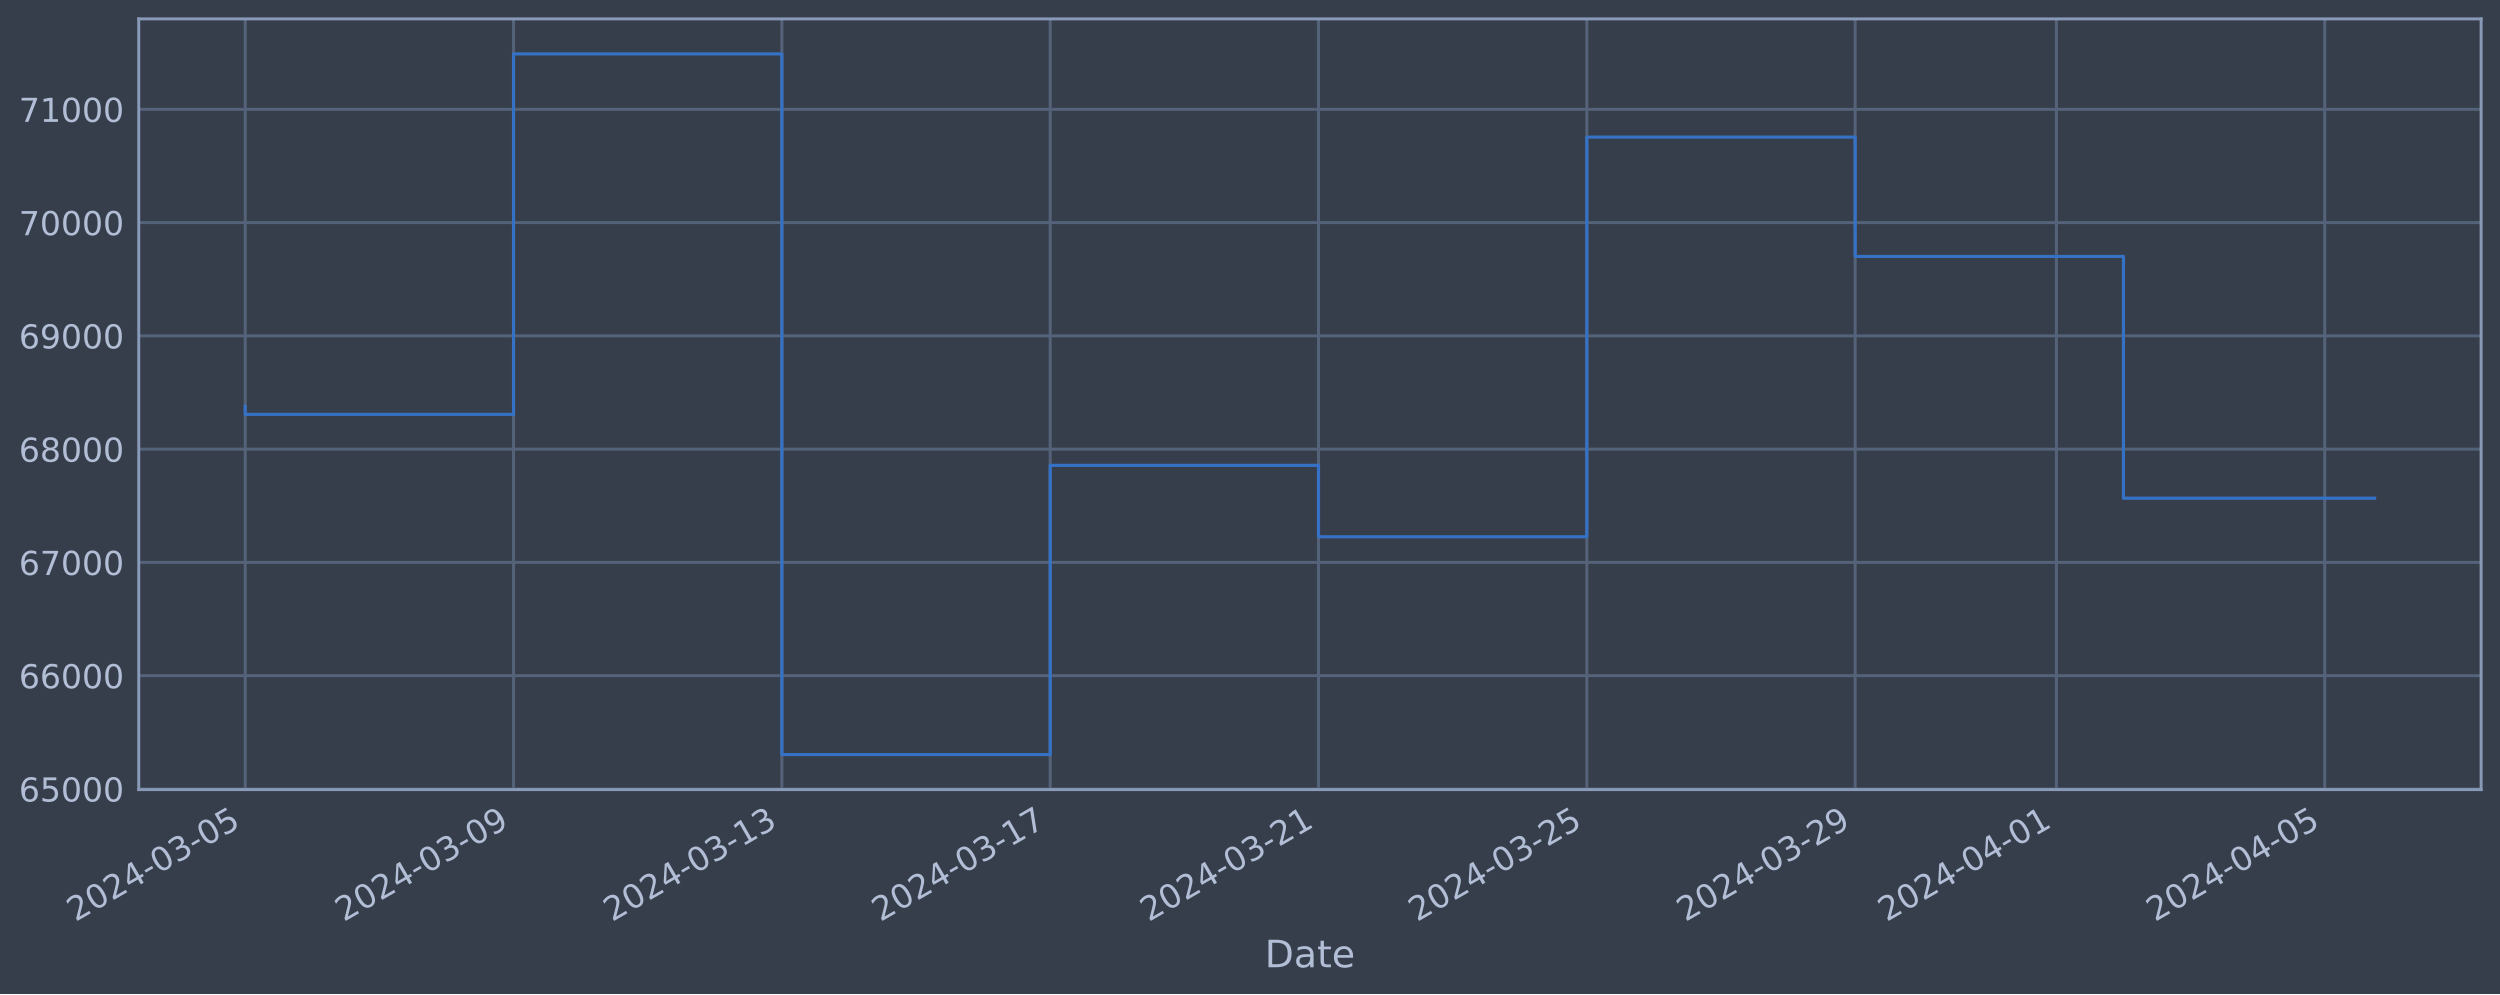
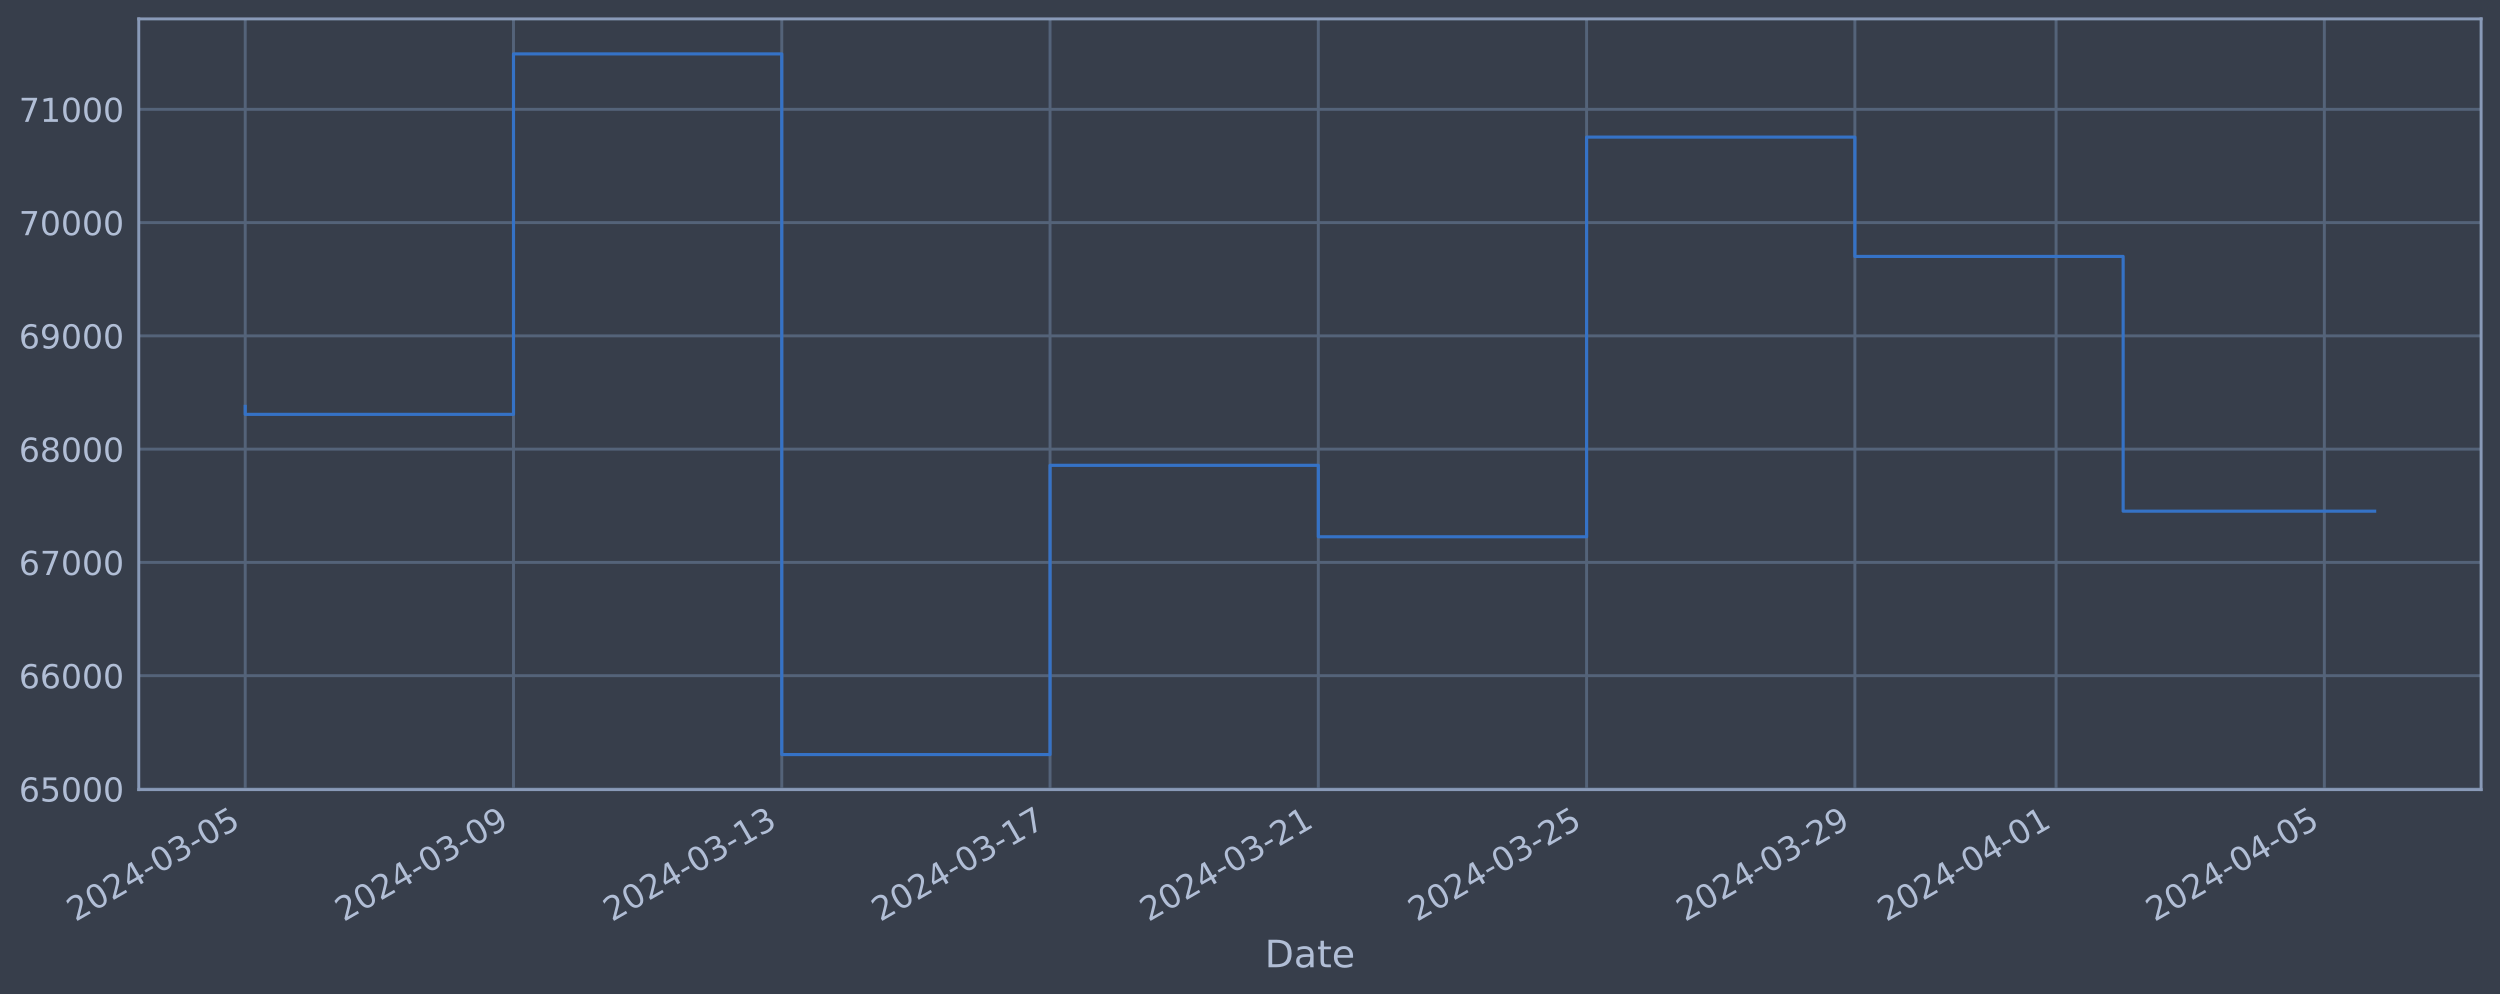
<svg xmlns="http://www.w3.org/2000/svg" xmlns:xlink="http://www.w3.org/1999/xlink" width="952.884pt" height="378.87pt" viewBox="0 0 952.884 378.87" version="1.1">
  <defs>
    <style type="text/css">*{stroke-linejoin: round; stroke-linecap: butt}</style>
  </defs>
  <g id="figure_1">
    <g id="patch_1">
      <path d="M 0 378.87  L 952.884 378.87  L 952.884 0  L 0 0  z " style="fill: #373e4b" />
    </g>
    <g id="axes_1">
      <g id="patch_2">
        <path d="M 52.884 300.96  L 945.684 300.96  L 945.684 7.2  L 52.884 7.2  z " style="fill: #373e4b" />
      </g>
      <g id="matplotlib.axis_1">
        <g id="xtick_1">
          <g id="line2d_1">
-             <path d="M 93.466 300.96  L 93.466 7.2  " clip-path="url(#p021078f29e)" style="fill: none; stroke: #546379; stroke-width: 1.12; stroke-linecap: square" />
+             <path d="M 93.466 300.96  L 93.466 7.2  " clip-path="url(#pfd302da948)" style="fill: none; stroke: #546379; stroke-width: 1.12; stroke-linecap: square" />
          </g>
          <g id="line2d_2" />
          <g id="text_1">
            <g style="fill: #b1bed6" transform="translate(28.74006 351.4642) rotate(-30) scale(0.126 -0.126)">
              <defs>
                <path id="DejaVuSans-32" d="M 1228 531  L 3431 531  L 3431 0  L 469 0  L 469 531  Q 828 903 1448 1529  Q 2069 2156 2228 2338  Q 2531 2678 2651 2914  Q 2772 3150 2772 3378  Q 2772 3750 2511 3984  Q 2250 4219 1831 4219  Q 1534 4219 1204 4116  Q 875 4013 500 3803  L 500 4441  Q 881 4594 1212 4672  Q 1544 4750 1819 4750  Q 2544 4750 2975 4387  Q 3406 4025 3406 3419  Q 3406 3131 3298 2873  Q 3191 2616 2906 2266  Q 2828 2175 2409 1742  Q 1991 1309 1228 531  z " transform="scale(0.015625)" />
                <path id="DejaVuSans-30" d="M 2034 4250  Q 1547 4250 1301 3770  Q 1056 3291 1056 2328  Q 1056 1369 1301 889  Q 1547 409 2034 409  Q 2525 409 2770 889  Q 3016 1369 3016 2328  Q 3016 3291 2770 3770  Q 2525 4250 2034 4250  z M 2034 4750  Q 2819 4750 3233 4129  Q 3647 3509 3647 2328  Q 3647 1150 3233 529  Q 2819 -91 2034 -91  Q 1250 -91 836 529  Q 422 1150 422 2328  Q 422 3509 836 4129  Q 1250 4750 2034 4750  z " transform="scale(0.015625)" />
                <path id="DejaVuSans-34" d="M 2419 4116  L 825 1625  L 2419 1625  L 2419 4116  z M 2253 4666  L 3047 4666  L 3047 1625  L 3713 1625  L 3713 1100  L 3047 1100  L 3047 0  L 2419 0  L 2419 1100  L 313 1100  L 313 1709  L 2253 4666  z " transform="scale(0.015625)" />
                <path id="DejaVuSans-2d" d="M 313 2009  L 1997 2009  L 1997 1497  L 313 1497  L 313 2009  z " transform="scale(0.015625)" />
                <path id="DejaVuSans-33" d="M 2597 2516  Q 3050 2419 3304 2112  Q 3559 1806 3559 1356  Q 3559 666 3084 287  Q 2609 -91 1734 -91  Q 1441 -91 1130 -33  Q 819 25 488 141  L 488 750  Q 750 597 1062 519  Q 1375 441 1716 441  Q 2309 441 2620 675  Q 2931 909 2931 1356  Q 2931 1769 2642 2001  Q 2353 2234 1838 2234  L 1294 2234  L 1294 2753  L 1863 2753  Q 2328 2753 2575 2939  Q 2822 3125 2822 3475  Q 2822 3834 2567 4026  Q 2313 4219 1838 4219  Q 1578 4219 1281 4162  Q 984 4106 628 3988  L 628 4550  Q 988 4650 1302 4700  Q 1616 4750 1894 4750  Q 2613 4750 3031 4423  Q 3450 4097 3450 3541  Q 3450 3153 3228 2886  Q 3006 2619 2597 2516  z " transform="scale(0.015625)" />
                <path id="DejaVuSans-35" d="M 691 4666  L 3169 4666  L 3169 4134  L 1269 4134  L 1269 2991  Q 1406 3038 1543 3061  Q 1681 3084 1819 3084  Q 2600 3084 3056 2656  Q 3513 2228 3513 1497  Q 3513 744 3044 326  Q 2575 -91 1722 -91  Q 1428 -91 1123 -41  Q 819 9 494 109  L 494 744  Q 775 591 1075 516  Q 1375 441 1709 441  Q 2250 441 2565 725  Q 2881 1009 2881 1497  Q 2881 1984 2565 2268  Q 2250 2553 1709 2553  Q 1456 2553 1204 2497  Q 953 2441 691 2322  L 691 4666  z " transform="scale(0.015625)" />
              </defs>
              <use xlink:href="#DejaVuSans-32" />
              <use xlink:href="#DejaVuSans-30" x="63.623" />
              <use xlink:href="#DejaVuSans-32" x="127.246" />
              <use xlink:href="#DejaVuSans-34" x="190.869" />
              <use xlink:href="#DejaVuSans-2d" x="254.492" />
              <use xlink:href="#DejaVuSans-30" x="290.576" />
              <use xlink:href="#DejaVuSans-33" x="354.199" />
              <use xlink:href="#DejaVuSans-2d" x="417.822" />
              <use xlink:href="#DejaVuSans-30" x="453.906" />
              <use xlink:href="#DejaVuSans-35" x="517.529" />
            </g>
          </g>
        </g>
        <g id="xtick_2">
          <g id="line2d_3">
-             <path d="M 195.737 300.96  L 195.737 7.2  " clip-path="url(#p021078f29e)" style="fill: none; stroke: #546379; stroke-width: 1.12; stroke-linecap: square" />
+             <path d="M 195.72 300.96  L 195.72 7.2  " clip-path="url(#pfd302da948)" style="fill: none; stroke: #546379; stroke-width: 1.12; stroke-linecap: square" />
          </g>
          <g id="line2d_4" />
          <g id="text_2">
-             <g style="fill: #b1bed6" transform="translate(131.012 351.4642) rotate(-30) scale(0.126 -0.126)">
+             <g style="fill: #b1bed6" transform="translate(130.9941 351.4642) rotate(-30) scale(0.126 -0.126)">
              <defs>
                <path id="DejaVuSans-39" d="M 703 97  L 703 672  Q 941 559 1184 500  Q 1428 441 1663 441  Q 2288 441 2617 861  Q 2947 1281 2994 2138  Q 2813 1869 2534 1725  Q 2256 1581 1919 1581  Q 1219 1581 811 2004  Q 403 2428 403 3163  Q 403 3881 828 4315  Q 1253 4750 1959 4750  Q 2769 4750 3195 4129  Q 3622 3509 3622 2328  Q 3622 1225 3098 567  Q 2575 -91 1691 -91  Q 1453 -91 1209 -44  Q 966 3 703 97  z M 1959 2075  Q 2384 2075 2632 2365  Q 2881 2656 2881 3163  Q 2881 3666 2632 3958  Q 2384 4250 1959 4250  Q 1534 4250 1286 3958  Q 1038 3666 1038 3163  Q 1038 2656 1286 2365  Q 1534 2075 1959 2075  z " transform="scale(0.015625)" />
              </defs>
              <use xlink:href="#DejaVuSans-32" />
              <use xlink:href="#DejaVuSans-30" x="63.623" />
              <use xlink:href="#DejaVuSans-32" x="127.246" />
              <use xlink:href="#DejaVuSans-34" x="190.869" />
              <use xlink:href="#DejaVuSans-2d" x="254.492" />
              <use xlink:href="#DejaVuSans-30" x="290.576" />
              <use xlink:href="#DejaVuSans-33" x="354.199" />
              <use xlink:href="#DejaVuSans-2d" x="417.822" />
              <use xlink:href="#DejaVuSans-30" x="453.906" />
              <use xlink:href="#DejaVuSans-39" x="517.529" />
            </g>
          </g>
        </g>
        <g id="xtick_3">
          <g id="line2d_5">
-             <path d="M 298.009 300.96  L 298.009 7.2  " clip-path="url(#p021078f29e)" style="fill: none; stroke: #546379; stroke-width: 1.12; stroke-linecap: square" />
+             <path d="M 297.974 300.96  L 297.974 7.2  " clip-path="url(#pfd302da948)" style="fill: none; stroke: #546379; stroke-width: 1.12; stroke-linecap: square" />
          </g>
          <g id="line2d_6" />
          <g id="text_3">
-             <g style="fill: #b1bed6" transform="translate(233.2839 351.4642) rotate(-30) scale(0.126 -0.126)">
+             <g style="fill: #b1bed6" transform="translate(233.2482 351.4642) rotate(-30) scale(0.126 -0.126)">
              <defs>
                <path id="DejaVuSans-31" d="M 794 531  L 1825 531  L 1825 4091  L 703 3866  L 703 4441  L 1819 4666  L 2450 4666  L 2450 531  L 3481 531  L 3481 0  L 794 0  L 794 531  z " transform="scale(0.015625)" />
              </defs>
              <use xlink:href="#DejaVuSans-32" />
              <use xlink:href="#DejaVuSans-30" x="63.623" />
              <use xlink:href="#DejaVuSans-32" x="127.246" />
              <use xlink:href="#DejaVuSans-34" x="190.869" />
              <use xlink:href="#DejaVuSans-2d" x="254.492" />
              <use xlink:href="#DejaVuSans-30" x="290.576" />
              <use xlink:href="#DejaVuSans-33" x="354.199" />
              <use xlink:href="#DejaVuSans-2d" x="417.822" />
              <use xlink:href="#DejaVuSans-31" x="453.906" />
              <use xlink:href="#DejaVuSans-33" x="517.529" />
            </g>
          </g>
        </g>
        <g id="xtick_4">
          <g id="line2d_7">
-             <path d="M 400.281 300.96  L 400.281 7.2  " clip-path="url(#p021078f29e)" style="fill: none; stroke: #546379; stroke-width: 1.12; stroke-linecap: square" />
+             <path d="M 400.228 300.96  L 400.228 7.2  " clip-path="url(#pfd302da948)" style="fill: none; stroke: #546379; stroke-width: 1.12; stroke-linecap: square" />
          </g>
          <g id="line2d_8" />
          <g id="text_4">
-             <g style="fill: #b1bed6" transform="translate(335.5558 351.4642) rotate(-30) scale(0.126 -0.126)">
+             <g style="fill: #b1bed6" transform="translate(335.5023 351.4642) rotate(-30) scale(0.126 -0.126)">
              <defs>
                <path id="DejaVuSans-37" d="M 525 4666  L 3525 4666  L 3525 4397  L 1831 0  L 1172 0  L 2766 4134  L 525 4134  L 525 4666  z " transform="scale(0.015625)" />
              </defs>
              <use xlink:href="#DejaVuSans-32" />
              <use xlink:href="#DejaVuSans-30" x="63.623" />
              <use xlink:href="#DejaVuSans-32" x="127.246" />
              <use xlink:href="#DejaVuSans-34" x="190.869" />
              <use xlink:href="#DejaVuSans-2d" x="254.492" />
              <use xlink:href="#DejaVuSans-30" x="290.576" />
              <use xlink:href="#DejaVuSans-33" x="354.199" />
              <use xlink:href="#DejaVuSans-2d" x="417.822" />
              <use xlink:href="#DejaVuSans-31" x="453.906" />
              <use xlink:href="#DejaVuSans-37" x="517.529" />
            </g>
          </g>
        </g>
        <g id="xtick_5">
          <g id="line2d_9">
-             <path d="M 502.553 300.96  L 502.553 7.2  " clip-path="url(#p021078f29e)" style="fill: none; stroke: #546379; stroke-width: 1.12; stroke-linecap: square" />
+             <path d="M 502.482 300.96  L 502.482 7.2  " clip-path="url(#pfd302da948)" style="fill: none; stroke: #546379; stroke-width: 1.12; stroke-linecap: square" />
          </g>
          <g id="line2d_10" />
          <g id="text_5">
-             <g style="fill: #b1bed6" transform="translate(437.8278 351.4642) rotate(-30) scale(0.126 -0.126)">
+             <g style="fill: #b1bed6" transform="translate(437.7563 351.4642) rotate(-30) scale(0.126 -0.126)">
              <use xlink:href="#DejaVuSans-32" />
              <use xlink:href="#DejaVuSans-30" x="63.623" />
              <use xlink:href="#DejaVuSans-32" x="127.246" />
              <use xlink:href="#DejaVuSans-34" x="190.869" />
              <use xlink:href="#DejaVuSans-2d" x="254.492" />
              <use xlink:href="#DejaVuSans-30" x="290.576" />
              <use xlink:href="#DejaVuSans-33" x="354.199" />
              <use xlink:href="#DejaVuSans-2d" x="417.822" />
              <use xlink:href="#DejaVuSans-32" x="453.906" />
              <use xlink:href="#DejaVuSans-31" x="517.529" />
            </g>
          </g>
        </g>
        <g id="xtick_6">
          <g id="line2d_11">
-             <path d="M 604.825 300.96  L 604.825 7.2  " clip-path="url(#p021078f29e)" style="fill: none; stroke: #546379; stroke-width: 1.12; stroke-linecap: square" />
+             <path d="M 604.736 300.96  L 604.736 7.2  " clip-path="url(#pfd302da948)" style="fill: none; stroke: #546379; stroke-width: 1.12; stroke-linecap: square" />
          </g>
          <g id="line2d_12" />
          <g id="text_6">
-             <g style="fill: #b1bed6" transform="translate(540.0997 351.4642) rotate(-30) scale(0.126 -0.126)">
+             <g style="fill: #b1bed6" transform="translate(540.0104 351.4642) rotate(-30) scale(0.126 -0.126)">
              <use xlink:href="#DejaVuSans-32" />
              <use xlink:href="#DejaVuSans-30" x="63.623" />
              <use xlink:href="#DejaVuSans-32" x="127.246" />
              <use xlink:href="#DejaVuSans-34" x="190.869" />
              <use xlink:href="#DejaVuSans-2d" x="254.492" />
              <use xlink:href="#DejaVuSans-30" x="290.576" />
              <use xlink:href="#DejaVuSans-33" x="354.199" />
              <use xlink:href="#DejaVuSans-2d" x="417.822" />
              <use xlink:href="#DejaVuSans-32" x="453.906" />
              <use xlink:href="#DejaVuSans-35" x="517.529" />
            </g>
          </g>
        </g>
        <g id="xtick_7">
          <g id="line2d_13">
-             <path d="M 707.097 300.96  L 707.097 7.2  " clip-path="url(#p021078f29e)" style="fill: none; stroke: #546379; stroke-width: 1.12; stroke-linecap: square" />
+             <path d="M 706.99 300.96  L 706.99 7.2  " clip-path="url(#pfd302da948)" style="fill: none; stroke: #546379; stroke-width: 1.12; stroke-linecap: square" />
          </g>
          <g id="line2d_14" />
          <g id="text_7">
-             <g style="fill: #b1bed6" transform="translate(642.3716 351.4642) rotate(-30) scale(0.126 -0.126)">
+             <g style="fill: #b1bed6" transform="translate(642.2645 351.4642) rotate(-30) scale(0.126 -0.126)">
              <use xlink:href="#DejaVuSans-32" />
              <use xlink:href="#DejaVuSans-30" x="63.623" />
              <use xlink:href="#DejaVuSans-32" x="127.246" />
              <use xlink:href="#DejaVuSans-34" x="190.869" />
              <use xlink:href="#DejaVuSans-2d" x="254.492" />
              <use xlink:href="#DejaVuSans-30" x="290.576" />
              <use xlink:href="#DejaVuSans-33" x="354.199" />
              <use xlink:href="#DejaVuSans-2d" x="417.822" />
              <use xlink:href="#DejaVuSans-32" x="453.906" />
              <use xlink:href="#DejaVuSans-39" x="517.529" />
            </g>
          </g>
        </g>
        <g id="xtick_8">
          <g id="line2d_15">
-             <path d="M 783.801 300.96  L 783.801 7.2  " clip-path="url(#p021078f29e)" style="fill: none; stroke: #546379; stroke-width: 1.12; stroke-linecap: square" />
+             <path d="M 783.681 300.96  L 783.681 7.2  " clip-path="url(#pfd302da948)" style="fill: none; stroke: #546379; stroke-width: 1.12; stroke-linecap: square" />
          </g>
          <g id="line2d_16" />
          <g id="text_8">
-             <g style="fill: #b1bed6" transform="translate(719.0756 351.4642) rotate(-30) scale(0.126 -0.126)">
+             <g style="fill: #b1bed6" transform="translate(718.955 351.4642) rotate(-30) scale(0.126 -0.126)">
              <use xlink:href="#DejaVuSans-32" />
              <use xlink:href="#DejaVuSans-30" x="63.623" />
              <use xlink:href="#DejaVuSans-32" x="127.246" />
              <use xlink:href="#DejaVuSans-34" x="190.869" />
              <use xlink:href="#DejaVuSans-2d" x="254.492" />
              <use xlink:href="#DejaVuSans-30" x="290.576" />
              <use xlink:href="#DejaVuSans-34" x="354.199" />
              <use xlink:href="#DejaVuSans-2d" x="417.822" />
              <use xlink:href="#DejaVuSans-30" x="453.906" />
              <use xlink:href="#DejaVuSans-31" x="517.529" />
            </g>
          </g>
        </g>
        <g id="xtick_9">
          <g id="line2d_17">
-             <path d="M 886.073 300.96  L 886.073 7.2  " clip-path="url(#p021078f29e)" style="fill: none; stroke: #546379; stroke-width: 1.12; stroke-linecap: square" />
+             <path d="M 885.935 300.96  L 885.935 7.2  " clip-path="url(#pfd302da948)" style="fill: none; stroke: #546379; stroke-width: 1.12; stroke-linecap: square" />
          </g>
          <g id="line2d_18" />
          <g id="text_9">
-             <g style="fill: #b1bed6" transform="translate(821.3475 351.4642) rotate(-30) scale(0.126 -0.126)">
+             <g style="fill: #b1bed6" transform="translate(821.2091 351.4642) rotate(-30) scale(0.126 -0.126)">
              <use xlink:href="#DejaVuSans-32" />
              <use xlink:href="#DejaVuSans-30" x="63.623" />
              <use xlink:href="#DejaVuSans-32" x="127.246" />
              <use xlink:href="#DejaVuSans-34" x="190.869" />
              <use xlink:href="#DejaVuSans-2d" x="254.492" />
              <use xlink:href="#DejaVuSans-30" x="290.576" />
              <use xlink:href="#DejaVuSans-34" x="354.199" />
              <use xlink:href="#DejaVuSans-2d" x="417.822" />
              <use xlink:href="#DejaVuSans-30" x="453.906" />
              <use xlink:href="#DejaVuSans-35" x="517.529" />
            </g>
          </g>
        </g>
        <g id="text_10">
          <g style="fill: #b1bed6" transform="translate(482.0746 368.6753) scale(0.144 -0.144)">
            <defs>
              <path id="DejaVuSans-44" d="M 1259 4147  L 1259 519  L 2022 519  Q 2988 519 3436 956  Q 3884 1394 3884 2338  Q 3884 3275 3436 3711  Q 2988 4147 2022 4147  L 1259 4147  z M 628 4666  L 1925 4666  Q 3281 4666 3915 4102  Q 4550 3538 4550 2338  Q 4550 1131 3912 565  Q 3275 0 1925 0  L 628 0  L 628 4666  z " transform="scale(0.015625)" />
              <path id="DejaVuSans-61" d="M 2194 1759  Q 1497 1759 1228 1600  Q 959 1441 959 1056  Q 959 750 1161 570  Q 1363 391 1709 391  Q 2188 391 2477 730  Q 2766 1069 2766 1631  L 2766 1759  L 2194 1759  z M 3341 1997  L 3341 0  L 2766 0  L 2766 531  Q 2569 213 2275 61  Q 1981 -91 1556 -91  Q 1019 -91 701 211  Q 384 513 384 1019  Q 384 1609 779 1909  Q 1175 2209 1959 2209  L 2766 2209  L 2766 2266  Q 2766 2663 2505 2880  Q 2244 3097 1772 3097  Q 1472 3097 1187 3025  Q 903 2953 641 2809  L 641 3341  Q 956 3463 1253 3523  Q 1550 3584 1831 3584  Q 2591 3584 2966 3190  Q 3341 2797 3341 1997  z " transform="scale(0.015625)" />
              <path id="DejaVuSans-74" d="M 1172 4494  L 1172 3500  L 2356 3500  L 2356 3053  L 1172 3053  L 1172 1153  Q 1172 725 1289 603  Q 1406 481 1766 481  L 2356 481  L 2356 0  L 1766 0  Q 1100 0 847 248  Q 594 497 594 1153  L 594 3053  L 172 3053  L 172 3500  L 594 3500  L 594 4494  L 1172 4494  z " transform="scale(0.015625)" />
              <path id="DejaVuSans-65" d="M 3597 1894  L 3597 1613  L 953 1613  Q 991 1019 1311 708  Q 1631 397 2203 397  Q 2534 397 2845 478  Q 3156 559 3463 722  L 3463 178  Q 3153 47 2828 -22  Q 2503 -91 2169 -91  Q 1331 -91 842 396  Q 353 884 353 1716  Q 353 2575 817 3079  Q 1281 3584 2069 3584  Q 2775 3584 3186 3129  Q 3597 2675 3597 1894  z M 3022 2063  Q 3016 2534 2758 2815  Q 2500 3097 2075 3097  Q 1594 3097 1305 2825  Q 1016 2553 972 2059  L 3022 2063  z " transform="scale(0.015625)" />
            </defs>
            <use xlink:href="#DejaVuSans-44" />
            <use xlink:href="#DejaVuSans-61" x="77.002" />
            <use xlink:href="#DejaVuSans-74" x="138.281" />
            <use xlink:href="#DejaVuSans-65" x="177.49" />
          </g>
        </g>
      </g>
      <g id="matplotlib.axis_2">
        <g id="ytick_1">
          <g id="line2d_19">
-             <path d="M 52.884 300.718  L 945.684 300.718  " clip-path="url(#p021078f29e)" style="fill: none; stroke: #546379; stroke-width: 1.12; stroke-linecap: square" />
+             <path d="M 52.884 300.718  L 945.684 300.718  " clip-path="url(#pfd302da948)" style="fill: none; stroke: #546379; stroke-width: 1.12; stroke-linecap: square" />
          </g>
          <g id="line2d_20" />
          <g id="text_11">
            <g style="fill: #b1bed6" transform="translate(7.2 305.5049) scale(0.126 -0.126)">
              <defs>
                <path id="DejaVuSans-36" d="M 2113 2584  Q 1688 2584 1439 2293  Q 1191 2003 1191 1497  Q 1191 994 1439 701  Q 1688 409 2113 409  Q 2538 409 2786 701  Q 3034 994 3034 1497  Q 3034 2003 2786 2293  Q 2538 2584 2113 2584  z M 3366 4563  L 3366 3988  Q 3128 4100 2886 4159  Q 2644 4219 2406 4219  Q 1781 4219 1451 3797  Q 1122 3375 1075 2522  Q 1259 2794 1537 2939  Q 1816 3084 2150 3084  Q 2853 3084 3261 2657  Q 3669 2231 3669 1497  Q 3669 778 3244 343  Q 2819 -91 2113 -91  Q 1303 -91 875 529  Q 447 1150 447 2328  Q 447 3434 972 4092  Q 1497 4750 2381 4750  Q 2619 4750 2861 4703  Q 3103 4656 3366 4563  z " transform="scale(0.015625)" />
              </defs>
              <use xlink:href="#DejaVuSans-36" />
              <use xlink:href="#DejaVuSans-35" x="63.623" />
              <use xlink:href="#DejaVuSans-30" x="127.246" />
              <use xlink:href="#DejaVuSans-30" x="190.869" />
              <use xlink:href="#DejaVuSans-30" x="254.492" />
            </g>
          </g>
        </g>
        <g id="ytick_2">
          <g id="line2d_21">
-             <path d="M 52.884 257.544  L 945.684 257.544  " clip-path="url(#p021078f29e)" style="fill: none; stroke: #546379; stroke-width: 1.12; stroke-linecap: square" />
+             <path d="M 52.884 257.544  L 945.684 257.544  " clip-path="url(#pfd302da948)" style="fill: none; stroke: #546379; stroke-width: 1.12; stroke-linecap: square" />
          </g>
          <g id="line2d_22" />
          <g id="text_12">
            <g style="fill: #b1bed6" transform="translate(7.2 262.331) scale(0.126 -0.126)">
              <use xlink:href="#DejaVuSans-36" />
              <use xlink:href="#DejaVuSans-36" x="63.623" />
              <use xlink:href="#DejaVuSans-30" x="127.246" />
              <use xlink:href="#DejaVuSans-30" x="190.869" />
              <use xlink:href="#DejaVuSans-30" x="254.492" />
            </g>
          </g>
        </g>
        <g id="ytick_3">
          <g id="line2d_23">
-             <path d="M 52.884 214.37  L 945.684 214.37  " clip-path="url(#p021078f29e)" style="fill: none; stroke: #546379; stroke-width: 1.12; stroke-linecap: square" />
+             <path d="M 52.884 214.37  L 945.684 214.37  " clip-path="url(#pfd302da948)" style="fill: none; stroke: #546379; stroke-width: 1.12; stroke-linecap: square" />
          </g>
          <g id="line2d_24" />
          <g id="text_13">
            <g style="fill: #b1bed6" transform="translate(7.2 219.157) scale(0.126 -0.126)">
              <use xlink:href="#DejaVuSans-36" />
              <use xlink:href="#DejaVuSans-37" x="63.623" />
              <use xlink:href="#DejaVuSans-30" x="127.246" />
              <use xlink:href="#DejaVuSans-30" x="190.869" />
              <use xlink:href="#DejaVuSans-30" x="254.492" />
            </g>
          </g>
        </g>
        <g id="ytick_4">
          <g id="line2d_25">
-             <path d="M 52.884 171.196  L 945.684 171.196  " clip-path="url(#p021078f29e)" style="fill: none; stroke: #546379; stroke-width: 1.12; stroke-linecap: square" />
+             <path d="M 52.884 171.196  L 945.684 171.196  " clip-path="url(#pfd302da948)" style="fill: none; stroke: #546379; stroke-width: 1.12; stroke-linecap: square" />
          </g>
          <g id="line2d_26" />
          <g id="text_14">
            <g style="fill: #b1bed6" transform="translate(7.2 175.9831) scale(0.126 -0.126)">
              <defs>
                <path id="DejaVuSans-38" d="M 2034 2216  Q 1584 2216 1326 1975  Q 1069 1734 1069 1313  Q 1069 891 1326 650  Q 1584 409 2034 409  Q 2484 409 2743 651  Q 3003 894 3003 1313  Q 3003 1734 2745 1975  Q 2488 2216 2034 2216  z M 1403 2484  Q 997 2584 770 2862  Q 544 3141 544 3541  Q 544 4100 942 4425  Q 1341 4750 2034 4750  Q 2731 4750 3128 4425  Q 3525 4100 3525 3541  Q 3525 3141 3298 2862  Q 3072 2584 2669 2484  Q 3125 2378 3379 2068  Q 3634 1759 3634 1313  Q 3634 634 3220 271  Q 2806 -91 2034 -91  Q 1263 -91 848 271  Q 434 634 434 1313  Q 434 1759 690 2068  Q 947 2378 1403 2484  z M 1172 3481  Q 1172 3119 1398 2916  Q 1625 2713 2034 2713  Q 2441 2713 2670 2916  Q 2900 3119 2900 3481  Q 2900 3844 2670 4047  Q 2441 4250 2034 4250  Q 1625 4250 1398 4047  Q 1172 3844 1172 3481  z " transform="scale(0.015625)" />
              </defs>
              <use xlink:href="#DejaVuSans-36" />
              <use xlink:href="#DejaVuSans-38" x="63.623" />
              <use xlink:href="#DejaVuSans-30" x="127.246" />
              <use xlink:href="#DejaVuSans-30" x="190.869" />
              <use xlink:href="#DejaVuSans-30" x="254.492" />
            </g>
          </g>
        </g>
        <g id="ytick_5">
          <g id="line2d_27">
-             <path d="M 52.884 128.022  L 945.684 128.022  " clip-path="url(#p021078f29e)" style="fill: none; stroke: #546379; stroke-width: 1.12; stroke-linecap: square" />
+             <path d="M 52.884 128.022  L 945.684 128.022  " clip-path="url(#pfd302da948)" style="fill: none; stroke: #546379; stroke-width: 1.12; stroke-linecap: square" />
          </g>
          <g id="line2d_28" />
          <g id="text_15">
            <g style="fill: #b1bed6" transform="translate(7.2 132.8092) scale(0.126 -0.126)">
              <use xlink:href="#DejaVuSans-36" />
              <use xlink:href="#DejaVuSans-39" x="63.623" />
              <use xlink:href="#DejaVuSans-30" x="127.246" />
              <use xlink:href="#DejaVuSans-30" x="190.869" />
              <use xlink:href="#DejaVuSans-30" x="254.492" />
            </g>
          </g>
        </g>
        <g id="ytick_6">
          <g id="line2d_29">
-             <path d="M 52.884 84.848  L 945.684 84.848  " clip-path="url(#p021078f29e)" style="fill: none; stroke: #546379; stroke-width: 1.12; stroke-linecap: square" />
+             <path d="M 52.884 84.848  L 945.684 84.848  " clip-path="url(#pfd302da948)" style="fill: none; stroke: #546379; stroke-width: 1.12; stroke-linecap: square" />
          </g>
          <g id="line2d_30" />
          <g id="text_16">
            <g style="fill: #b1bed6" transform="translate(7.2 89.63523) scale(0.126 -0.126)">
              <use xlink:href="#DejaVuSans-37" />
              <use xlink:href="#DejaVuSans-30" x="63.623" />
              <use xlink:href="#DejaVuSans-30" x="127.246" />
              <use xlink:href="#DejaVuSans-30" x="190.869" />
              <use xlink:href="#DejaVuSans-30" x="254.492" />
            </g>
          </g>
        </g>
        <g id="ytick_7">
          <g id="line2d_31">
-             <path d="M 52.884 41.674  L 945.684 41.674  " clip-path="url(#p021078f29e)" style="fill: none; stroke: #546379; stroke-width: 1.12; stroke-linecap: square" />
+             <path d="M 52.884 41.674  L 945.684 41.674  " clip-path="url(#pfd302da948)" style="fill: none; stroke: #546379; stroke-width: 1.12; stroke-linecap: square" />
          </g>
          <g id="line2d_32" />
          <g id="text_17">
            <g style="fill: #b1bed6" transform="translate(7.2 46.4613) scale(0.126 -0.126)">
              <use xlink:href="#DejaVuSans-37" />
              <use xlink:href="#DejaVuSans-31" x="63.623" />
              <use xlink:href="#DejaVuSans-30" x="127.246" />
              <use xlink:href="#DejaVuSans-30" x="190.869" />
              <use xlink:href="#DejaVuSans-30" x="254.492" />
            </g>
          </g>
        </g>
      </g>
      <g id="line2d_33">
-         <path d="M 93.466 154.891  L 93.466 157.946  L 195.737 157.946  L 195.737 20.553  L 298.009 20.553  L 298.009 287.607  L 400.281 287.607  L 400.281 177.362  L 502.553 177.362  L 502.553 204.598  L 604.825 204.598  L 604.825 52.265  L 707.097 52.265  L 707.097 97.744  L 809.369 97.744  L 809.369 189.893  L 905.102 189.893  " clip-path="url(#p021078f29e)" style="fill: none; stroke: #3572c6; stroke-width: 1.2; stroke-linecap: square" />
+         <path d="M 93.466 154.891  L 93.466 157.946  L 195.72 157.946  L 195.72 20.553  L 297.974 20.553  L 297.974 287.607  L 400.228 287.607  L 400.228 177.362  L 502.482 177.362  L 502.482 204.598  L 604.736 204.598  L 604.736 52.265  L 706.99 52.265  L 706.99 97.744  L 809.244 97.744  L 809.244 194.84  L 905.102 194.84  " clip-path="url(#pfd302da948)" style="fill: none; stroke: #3572c6; stroke-width: 1.2; stroke-linecap: square" />
      </g>
      <g id="patch_3">
        <path d="M 52.884 300.96  L 52.884 7.2  " style="fill: none; stroke: #899ab8; stroke-width: 1.12; stroke-linejoin: miter; stroke-linecap: square" />
      </g>
      <g id="patch_4">
        <path d="M 945.684 300.96  L 945.684 7.2  " style="fill: none; stroke: #899ab8; stroke-width: 1.12; stroke-linejoin: miter; stroke-linecap: square" />
      </g>
      <g id="patch_5">
        <path d="M 52.884 300.96  L 945.684 300.96  " style="fill: none; stroke: #899ab8; stroke-width: 1.12; stroke-linejoin: miter; stroke-linecap: square" />
      </g>
      <g id="patch_6">
        <path d="M 52.884 7.2  L 945.684 7.2  " style="fill: none; stroke: #899ab8; stroke-width: 1.12; stroke-linejoin: miter; stroke-linecap: square" />
      </g>
    </g>
  </g>
  <defs>
-     <clipPath id="p021078f29e">
+     <clipPath id="pfd302da948">
      <rect x="52.884" y="7.2" width="892.8" height="293.76" />
    </clipPath>
  </defs>
</svg>
